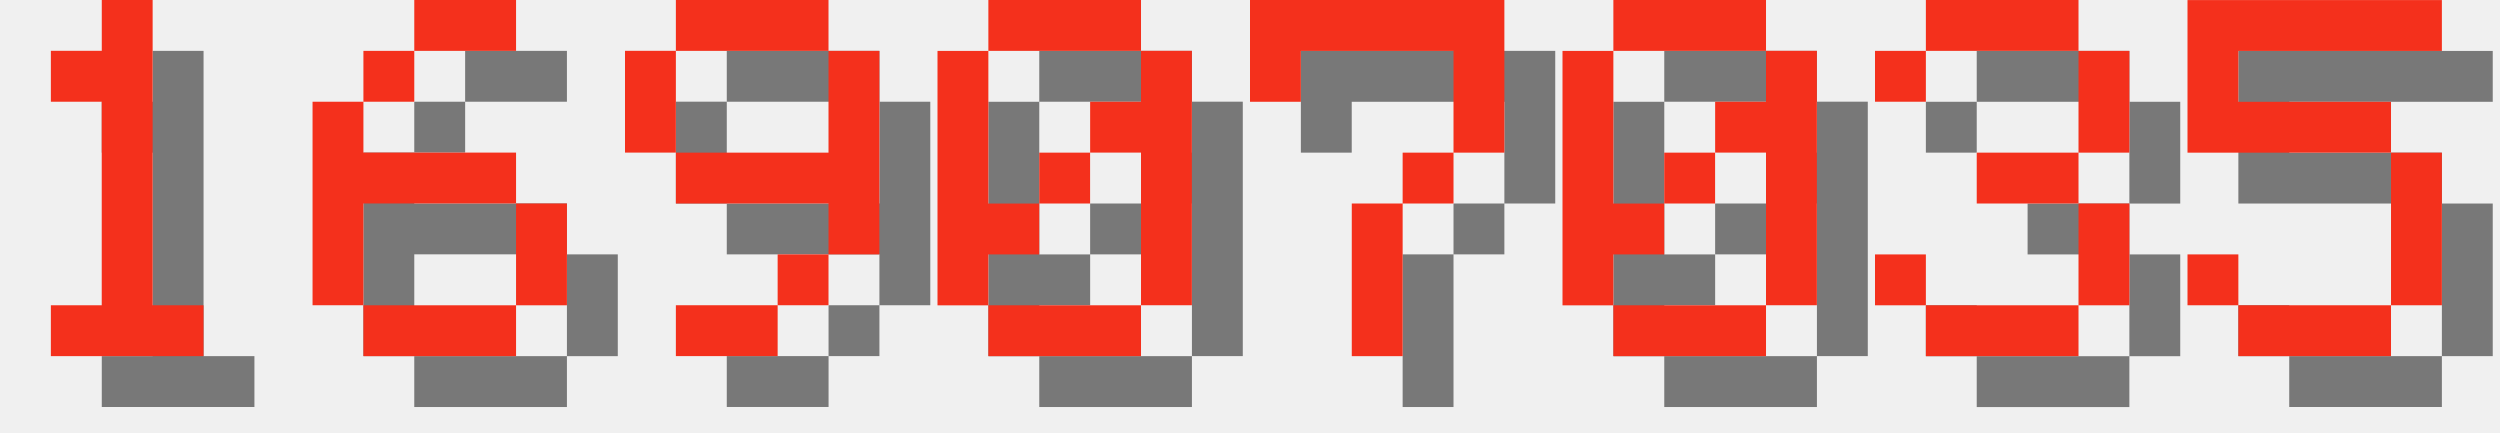
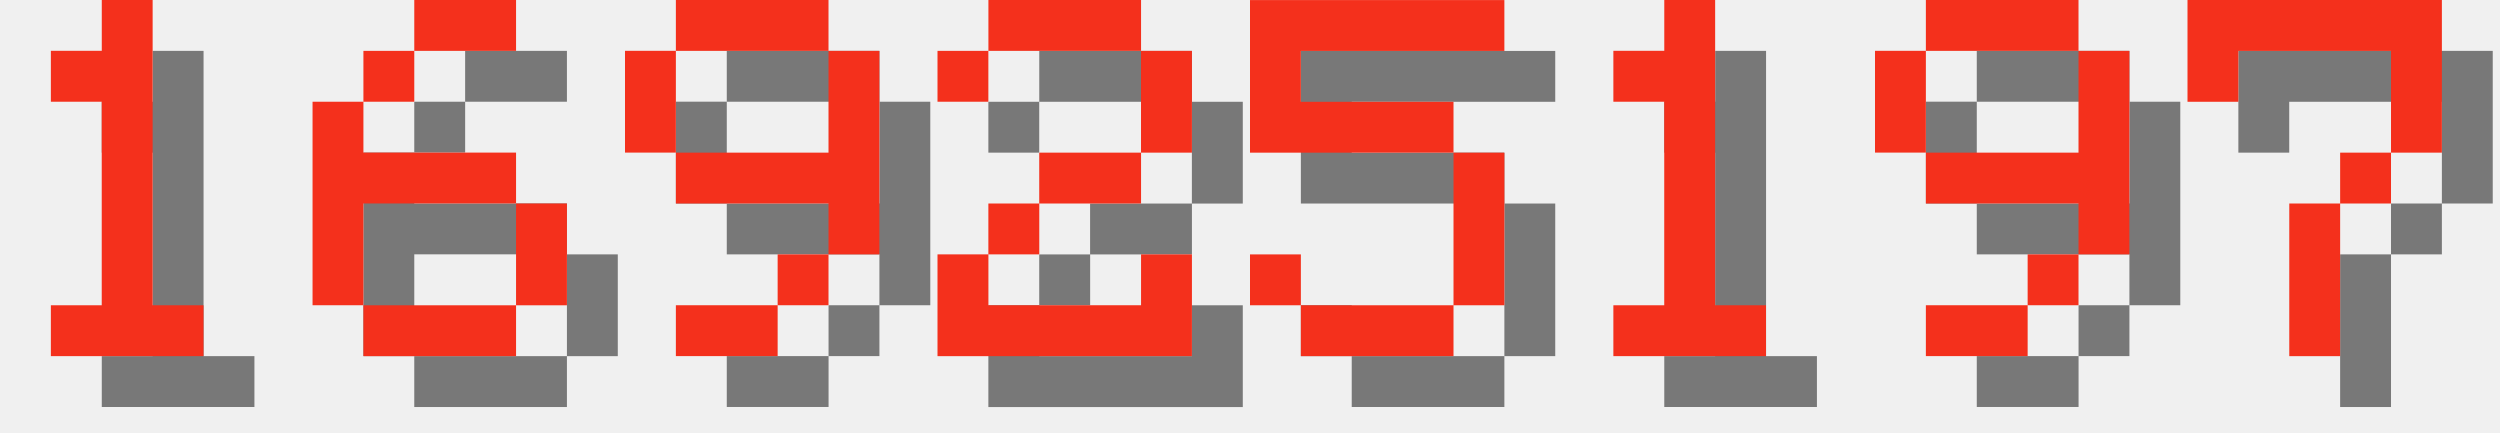
<svg xmlns="http://www.w3.org/2000/svg" version="1.1" width="208.0" height="36">
  <style>
        .text-foreground {
            fill: #F4301C;
        }
        .text-shadow {
            fill: #000000;
            fill-opacity: 0.5;
        }
    </style>
  <g class="digit" id="digit_1" transform="translate(0.0, 0), scale(4)">
    <path id="digit_1_shadow" class="text-shadow" d="m2.117 2.117v1.058h1.058v4.233h-1.058v1.058h3.175v-1.058h-1.058v-6.35h-1.058v1.058h-1.058z" fill-opacity=".5" style="paint-order:stroke fill markers" />
    <path id="digit_1_fg" class="text-foreground" d="m1.058 1.058v1.058h1.058v4.233h-1.058v1.058h3.175v-1.058h-1.058v-6.35h-1.058v1.058h-1.058z" fill="#fff" style="paint-order:stroke fill markers" />
  </g>
  <g class="digit" id="digit_6" transform="translate(26.0, 0), scale(4)">
    <path id="digit_6_shadow" class="text-shadow" d="m3.175 1.058v1.058h2.117v-1.058h-2.117zm0 1.058h-1.058v1.058h1.058v-1.058zm-1.058 1.058h-1.058v4.233h1.058v-2.117h3.175v-1.058h-3.175v-1.058zm3.175 2.117v2.117h1.058v-2.117h-1.058zm0 2.117h-3.175v1.058h3.175v-1.058z" fill-opacity=".5" style="paint-order:stroke fill markers" />
    <path id="digit_6_fg" class="text-foreground" d="m2.117 0v1.058h2.117v-1.058h-2.117zm0 1.058h-1.058v1.058h1.058v-1.058zm-1.058 1.058h-1.058v4.233h1.058v-2.117h3.175v-1.058h-3.175v-1.058zm3.175 2.117v2.117h1.058v-2.117h-1.058zm0 2.117h-3.175v1.058h3.175v-1.058z" fill="#fff" style="paint-order:stroke fill markers" />
  </g>
  <g class="digit" id="digit_9" transform="translate(52.0, 0), scale(4)">
    <path id="digit_9_shadow" class="text-shadow" d="m2.117 1.058v1.058h3.175v-1.058h-3.175zm3.175 1.058v2.117h-3.175v1.058h3.175v1.058h1.058v-4.233h-1.058zm0 4.233h-1.058v1.058h1.058v-1.058zm-1.058 1.058h-2.117v1.058h2.117v-1.058zm-2.117-3.175v-2.117h-1.058v2.117h1.058z" fill-opacity=".5" style="paint-order:stroke fill markers" />
    <path id="digit_9_fg" class="text-foreground" d="m1.058 0v1.058h3.175v-1.058h-3.175zm3.175 1.058v2.117h-3.175v1.058h3.175v1.058h1.058v-4.233h-1.058zm0 4.233h-1.058v1.058h1.058v-1.058zm-1.058 1.058h-2.117v1.058h2.117v-1.058zm-2.117-3.175v-2.117h-1.058v2.117h1.058z" fill="#fff" style="paint-order:stroke fill markers" />
  </g>
-   <g class="digit" id="digit_0" transform="translate(78.0, 0), scale(4)">
-     <path id="digit_0_shadow" class="text-shadow" d="m2.117 1.058v1.058h3.175v-1.058h-3.175zm3.175 1.058v1.058h-1.058v1.058h1.058v3.175h1.058v-5.292h-1.058zm0 5.292h-3.175v1.058h3.175v-1.058zm-3.175 0v-1.058h1.058v-1.058h-1.058v-3.175h-1.058v5.292h1.058zm1.058-2.117h1.058v-1.058h-1.058v1.058z" fill-opacity=".5" style="paint-order:stroke fill markers" />
-     <path id="digit_0_fg" class="text-foreground" d="m1.058 0v1.058h3.175v-1.058h-3.175zm3.175 1.058v1.058h-1.058v1.058h1.058v3.175h1.058v-5.292h-1.058zm0 5.292h-3.175v1.058h3.175v-1.058zm-3.175 0v-1.058h1.058v-1.058h-1.058v-3.175h-1.058v5.292h1.058zm1.058-2.117h1.058v-1.058h-1.058v1.058z" fill="#fff" style="paint-order:stroke fill markers" />
+   <g class="digit" id="digit_2" transform="translate(78.0, 0), scale(4)">
+     <path id="digit_2_shadow" class="text-shadow" d="m1.058 2.117v1.058h1.058v-1.058h3.175v2.117h-2.117v1.058h-1.058v1.058h-1.058v2.117h5.292v-2.117h-1.058v1.058h-3.175v-1.058h1.058v-1.058h2.117v-1.058h1.058v-2.117h-1.058v-1.058h-3.175v1.058h-1.058z" fill-opacity=".5" style="paint-order:stroke fill markers" />
+     <path id="digit_2_fg" class="text-foreground" d="m0 1.058v1.058h1.058v-1.058h3.175v2.117h-2.117v1.058h-1.058v1.058h-1.058v2.117h5.292v-2.117h-1.058v1.058h-3.175v-1.058h1.058v-1.058h2.117v-1.058h1.058v-2.117h-1.058v-1.058h-3.175v1.058h-1.058z" fill="#fff" style="paint-order:stroke fill markers" />
  </g>
-   <g class="digit" id="digit_7" transform="translate(104.0, 0), scale(4)">
+   <g class="digit" id="digit_5" transform="translate(104.0, 0), scale(4)">
+     <path id="digit_5_shadow" class="text-shadow" d="m1.058 1.058v3.175h4.233v3.175h-3.175v-1.058h-1.058v1.058h1.058v1.058h3.175v-1.058h1.058v-3.175h-1.058v-1.058h-3.175v-1.058h4.233v-1.058h-5.292z" fill-opacity=".5" style="paint-order:stroke fill markers" />
+     <path id="digit_5_fg" class="text-foreground" d="m0 0v3.175h4.233v3.175h-3.175v-1.058h-1.058v1.058h1.058v1.058h3.175v-1.058h1.058v-3.175h-1.058v-1.058h-3.175v-1.058h4.233v-1.058h-5.292z" fill="#fff" style="paint-order:stroke fill markers" />
+   </g>
+   <g class="digit" id="digit_1" transform="translate(130.0, 0), scale(4)">
+     <path id="digit_1_shadow" class="text-shadow" d="m2.117 2.117v1.058h1.058v4.233h-1.058v1.058h3.175v-1.058h-1.058v-6.35h-1.058v1.058h-1.058z" fill-opacity=".5" style="paint-order:stroke fill markers" />
+     <path id="digit_1_fg" class="text-foreground" d="m1.058 1.058v1.058h1.058v4.233h-1.058v1.058h3.175v-1.058h-1.058v-6.35h-1.058v1.058h-1.058z" fill="#fff" style="paint-order:stroke fill markers" />
+   </g>
+   <g class="digit" id="digit_9" transform="translate(156.0, 0), scale(4)">
+     <path id="digit_9_shadow" class="text-shadow" d="m2.117 1.058v1.058h3.175v-1.058h-3.175zm3.175 1.058v2.117h-3.175v1.058h3.175v1.058h1.058v-4.233h-1.058zm0 4.233h-1.058v1.058h1.058v-1.058zm-1.058 1.058h-2.117v1.058h2.117v-1.058zm-2.117-3.175v-2.117h-1.058v2.117h1.058z" fill-opacity=".5" style="paint-order:stroke fill markers" />
+     <path id="digit_9_fg" class="text-foreground" d="m1.058 0v1.058h3.175v-1.058h-3.175zm3.175 1.058v2.117h-3.175v1.058h3.175v1.058h1.058v-4.233h-1.058zm0 4.233h-1.058v1.058h1.058v-1.058zm-1.058 1.058h-2.117v1.058h2.117v-1.058zm-2.117-3.175v-2.117h-1.058v2.117h1.058z" fill="#fff" style="paint-order:stroke fill markers" />
+   </g>
+   <g class="digit" id="digit_7" transform="translate(182.0, 0), scale(4)">
    <path id="digit_7_shadow" class="text-shadow" d="m1.058 1.058 2e-6 2.117h1.058v-1.058h3.175v1.058l2e-7 1.058h-1.058v1.058h-1.058l4e-7 3.175 1.058 1e-7v-3.175h1.058v-1.058h1.058l5e-7 -1.058v-2.117z" fill-opacity=".5" style="paint-order:stroke fill markers" />
    <path id="digit_7_fg" class="text-foreground" d="m0 0 2e-6 2.117h1.058v-1.058h3.175v1.058l2e-7 1.058h-1.058v1.058h-1.058l4e-7 3.175 1.058 1e-7v-3.175h1.058v-1.058h1.058l5e-7 -1.058v-2.117z" fill="#fff" style="paint-order:stroke fill markers" />
  </g>
-   <g class="digit" id="digit_0" transform="translate(130.0, 0), scale(4)">
-     <path id="digit_0_shadow" class="text-shadow" d="m2.117 1.058v1.058h3.175v-1.058h-3.175zm3.175 1.058v1.058h-1.058v1.058h1.058v3.175h1.058v-5.292h-1.058zm0 5.292h-3.175v1.058h3.175v-1.058zm-3.175 0v-1.058h1.058v-1.058h-1.058v-3.175h-1.058v5.292h1.058zm1.058-2.117h1.058v-1.058h-1.058v1.058z" fill-opacity=".5" style="paint-order:stroke fill markers" />
-     <path id="digit_0_fg" class="text-foreground" d="m1.058 0v1.058h3.175v-1.058h-3.175zm3.175 1.058v1.058h-1.058v1.058h1.058v3.175h1.058v-5.292h-1.058zm0 5.292h-3.175v1.058h3.175v-1.058zm-3.175 0v-1.058h1.058v-1.058h-1.058v-3.175h-1.058v5.292h1.058zm1.058-2.117h1.058v-1.058h-1.058v1.058z" fill="#fff" style="paint-order:stroke fill markers" />
-   </g>
-   <g class="digit" id="digit_3" transform="translate(156.0, 0), scale(4)">
-     <path id="digit_3_shadow" class="text-shadow" d="m1.058 2.117v1.058h1.058v-1.058h3.175v2.117h-2.117v1.058h2.117v2.117h-3.175v-1.058h-1.058v1.058h1.058v1.058h3.175v-1.058h1.058v-2.117h-1.058v-1.058h1.058v-2.117h-1.058v-1.058h-3.175v1.058h-1.058z" fill-opacity=".5" style="paint-order:stroke fill markers" />
-     <path id="digit_3_fg" class="text-foreground" d="m0 1.058v1.058h1.058v-1.058h3.175v2.117h-2.117v1.058h2.117v2.117h-3.175v-1.058h-1.058v1.058h1.058v1.058h3.175v-1.058h1.058v-2.117h-1.058v-1.058h1.058v-2.117h-1.058v-1.058h-3.175v1.058h-1.058z" fill="#fff" style="paint-order:stroke fill markers" />
-   </g>
-   <g class="digit" id="digit_5" transform="translate(182.0, 0), scale(4)">
-     <path id="digit_5_shadow" class="text-shadow" d="m1.058 1.058v3.175h4.233v3.175h-3.175v-1.058h-1.058v1.058h1.058v1.058h3.175v-1.058h1.058v-3.175h-1.058v-1.058h-3.175v-1.058h4.233v-1.058h-5.292z" fill-opacity=".5" style="paint-order:stroke fill markers" />
-     <path id="digit_5_fg" class="text-foreground" d="m0 0v3.175h4.233v3.175h-3.175v-1.058h-1.058v1.058h1.058v1.058h3.175v-1.058h1.058v-3.175h-1.058v-1.058h-3.175v-1.058h4.233v-1.058h-5.292z" fill="#fff" style="paint-order:stroke fill markers" />
-   </g>
</svg>
